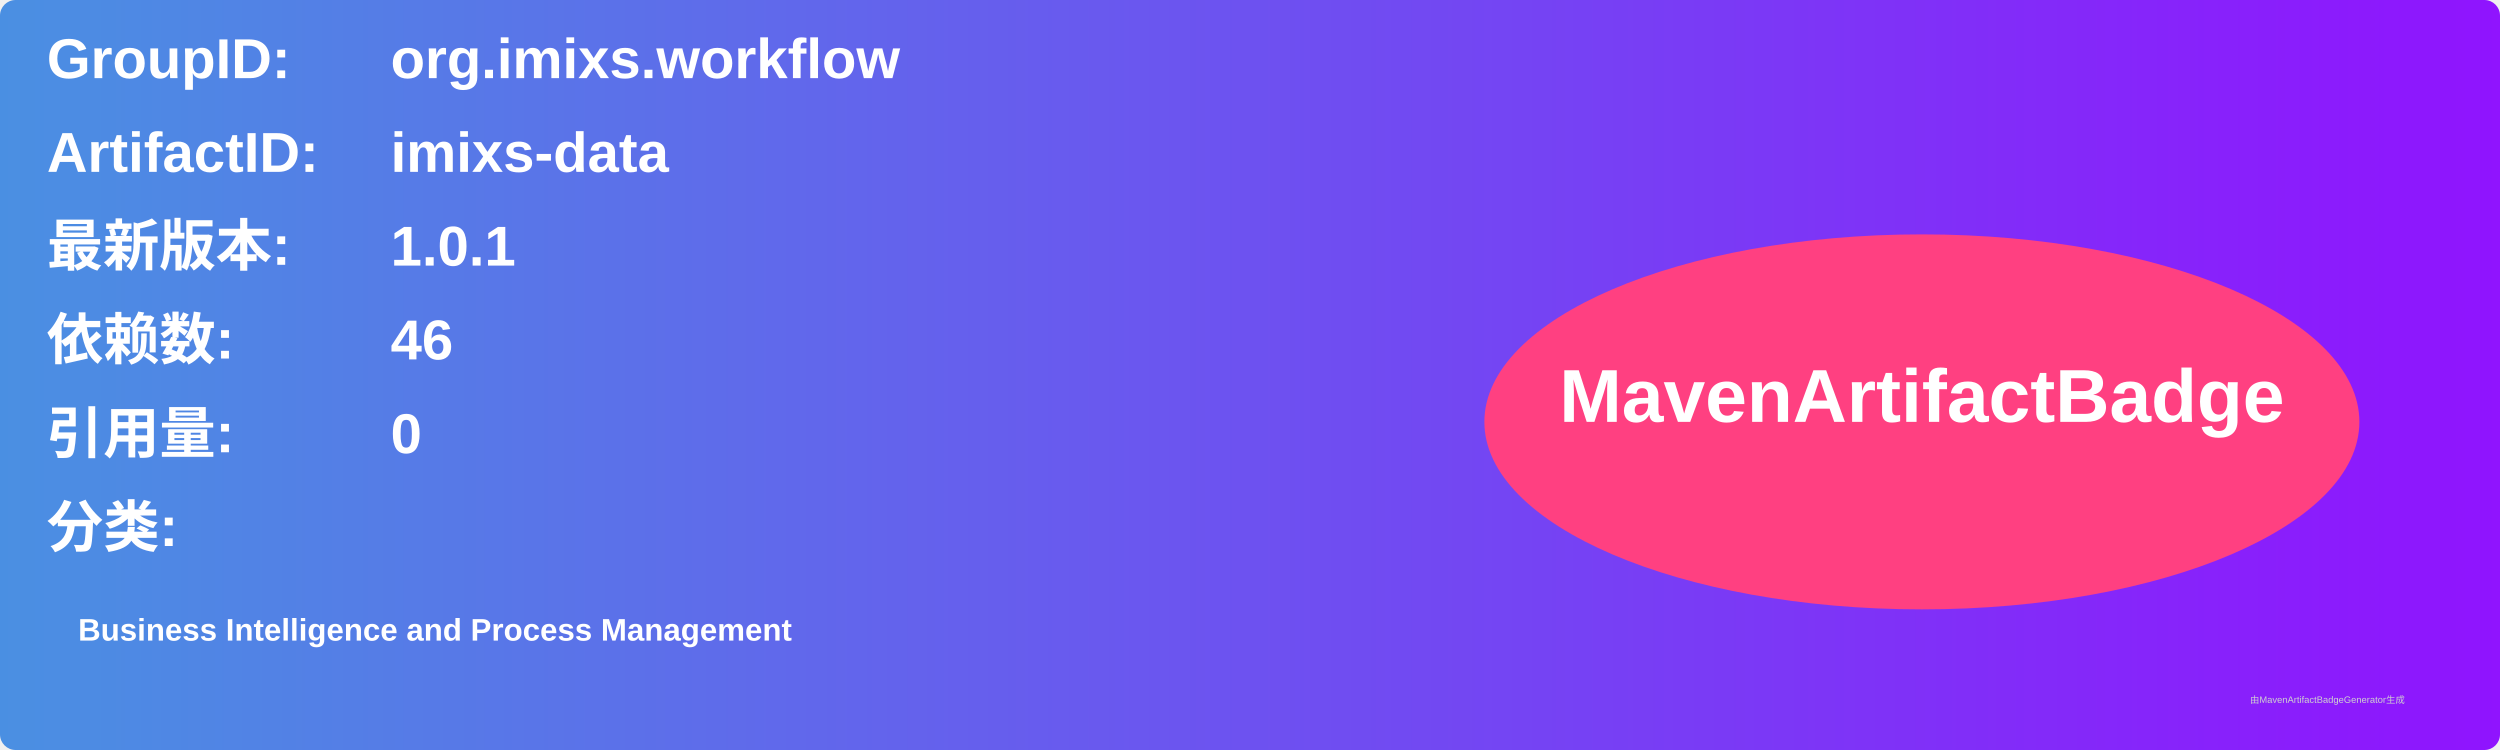
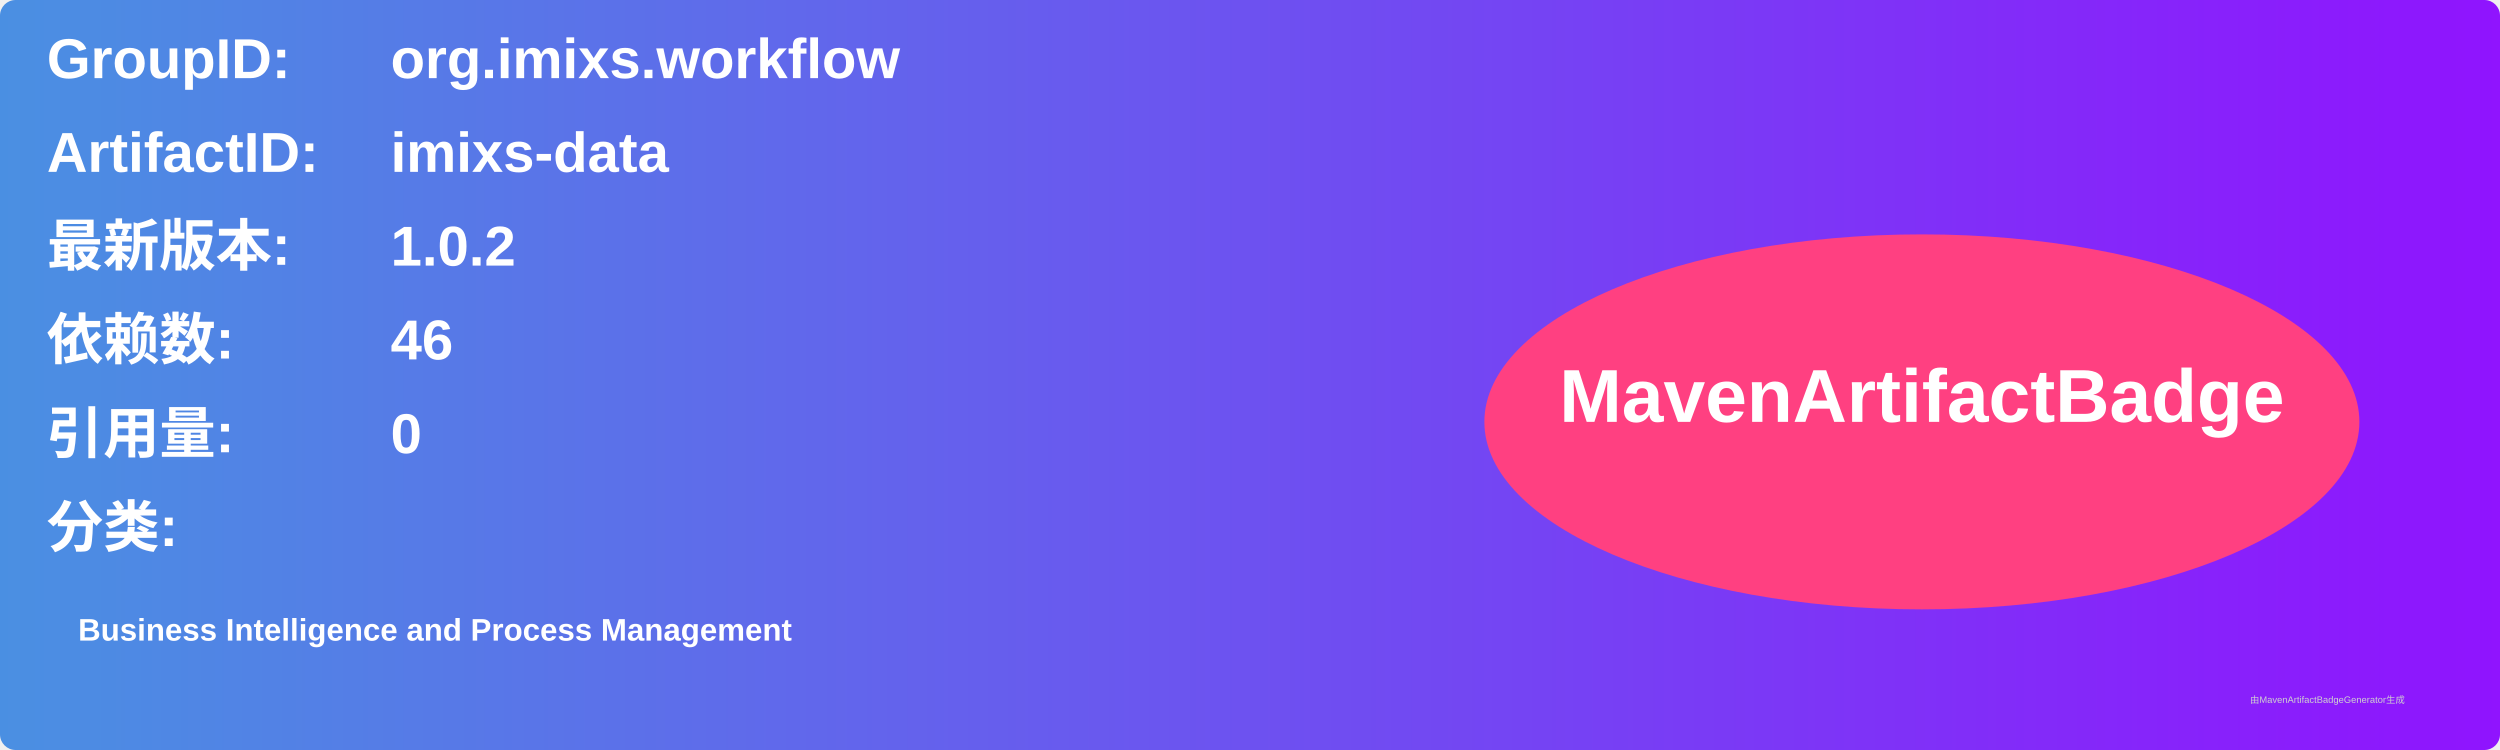
<svg xmlns="http://www.w3.org/2000/svg" width="800" height="240" viewBox="0 0 800 240">
  <linearGradient id="grad" x1="0%" y1="0%" x2="100%" y2="0%">
    <stop offset="0%" stop-color="#4a90e2" />
    <stop offset="100%" stop-color="#9013fe" />
  </linearGradient>
  <rect width="100%" height="100%" rx="5" ry="5" fill="url(#grad)" />
  <g transform="translate(15, 15)">
    <text x="0" y="10" font-family="Arial" font-size="18" fill="white" font-weight="bold" width="260">GroupID:</text>
    <text x="110" y="10" font-family="Arial" font-size="18" fill="white" font-weight="bold" width="460">org.imixs.workflow</text>
    <text x="0" y="40" font-family="Arial" font-size="18" fill="white" font-weight="bold" width="260">ArtifactID:</text>
    <text x="110" y="40" font-family="Arial" font-size="18" fill="white" font-weight="bold" width="460">imixs-data</text>
    <text x="0" y="70" font-family="Arial" font-size="18" fill="white" font-weight="bold">最新版本:</text>
    <text x="110" y="70" font-family="Arial" font-size="18" fill="white" font-weight="bold">
-       <tspan font-weight="bold">1.0.1</tspan>
+       <tspan font-weight="bold">1.0.2</tspan>
    </text>
    <text x="0" y="100" font-family="Arial" font-size="18" fill="white" font-weight="bold">依赖数: </text>
    <text x="110" y="100" font-family="Arial" font-size="18" fill="white">
      <tspan font-weight="bold">46</tspan>
    </text>
    <text x="0" y="130" font-family="Arial" font-size="18" fill="white" font-weight="bold">引用量: </text>
    <text x="110" y="130" font-family="Arial" font-size="18" fill="white">
      <tspan font-weight="bold">0</tspan>
    </text>
    <text x="0" y="160" font-family="Arial" font-size="18" fill="white" font-weight="bold">分类:</text>
    <text x="10" y="190" font-family="Arial" font-size="10" fill="white">
      <tspan font-weight="bold">Business Intelligence and Process Management</tspan>
    </text>
    <ellipse cx="600" cy="120" rx="140" ry="60" fill="#ff4081" />
    <text x="600" y="120" text-anchor="middle" font-family="Arial" font-size="24" fill="white" font-weight="bold">MavenArtifactBadge</text>
  </g>
  <text x="720" y="225" font-family="Arial" font-size="3" fill="#d0d0d0">由MavenArtifactBadgeGenerator生成</text>
</svg>
